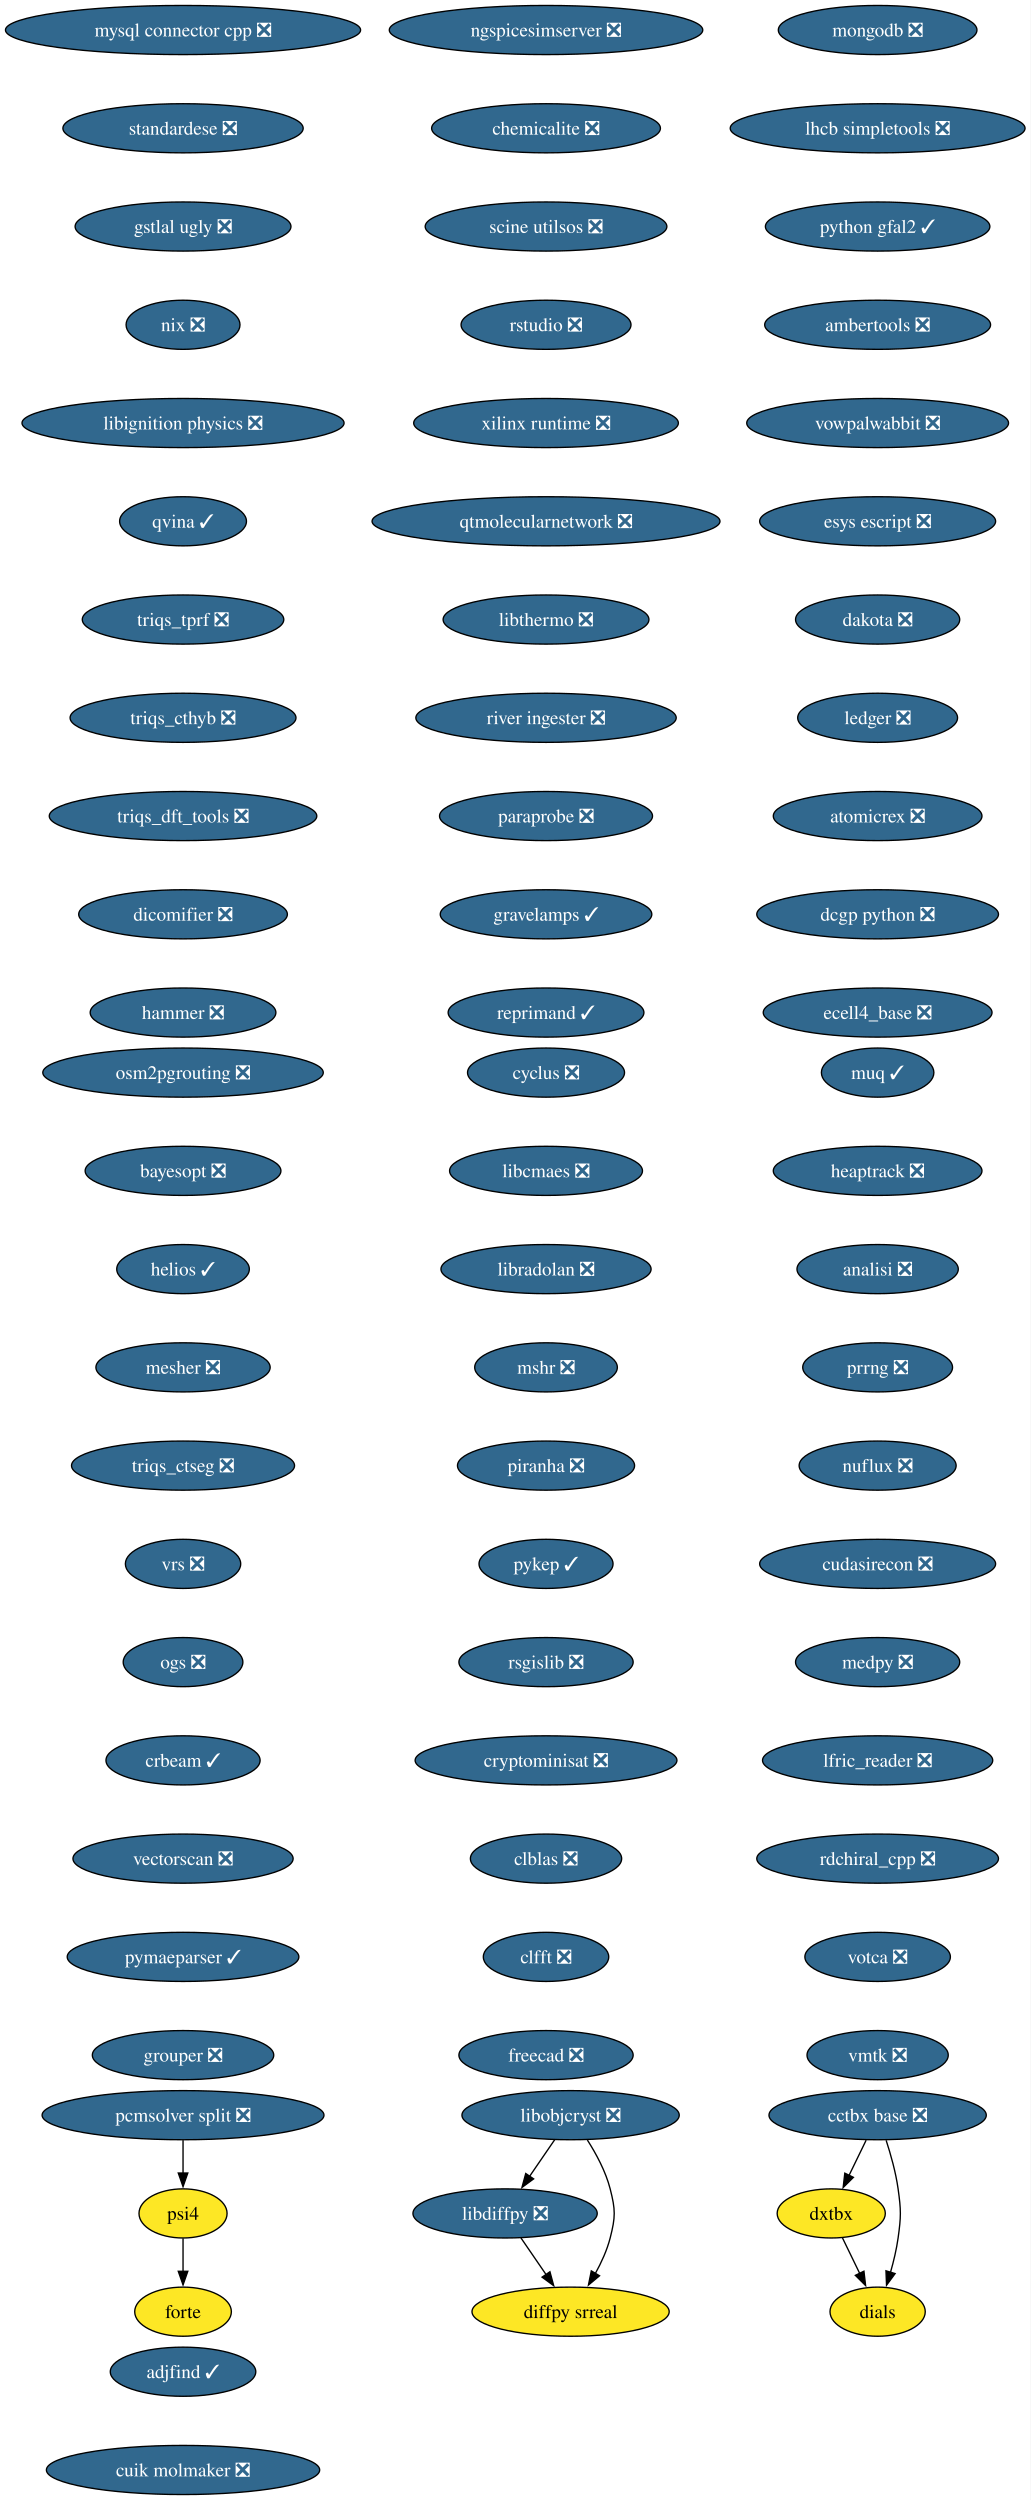
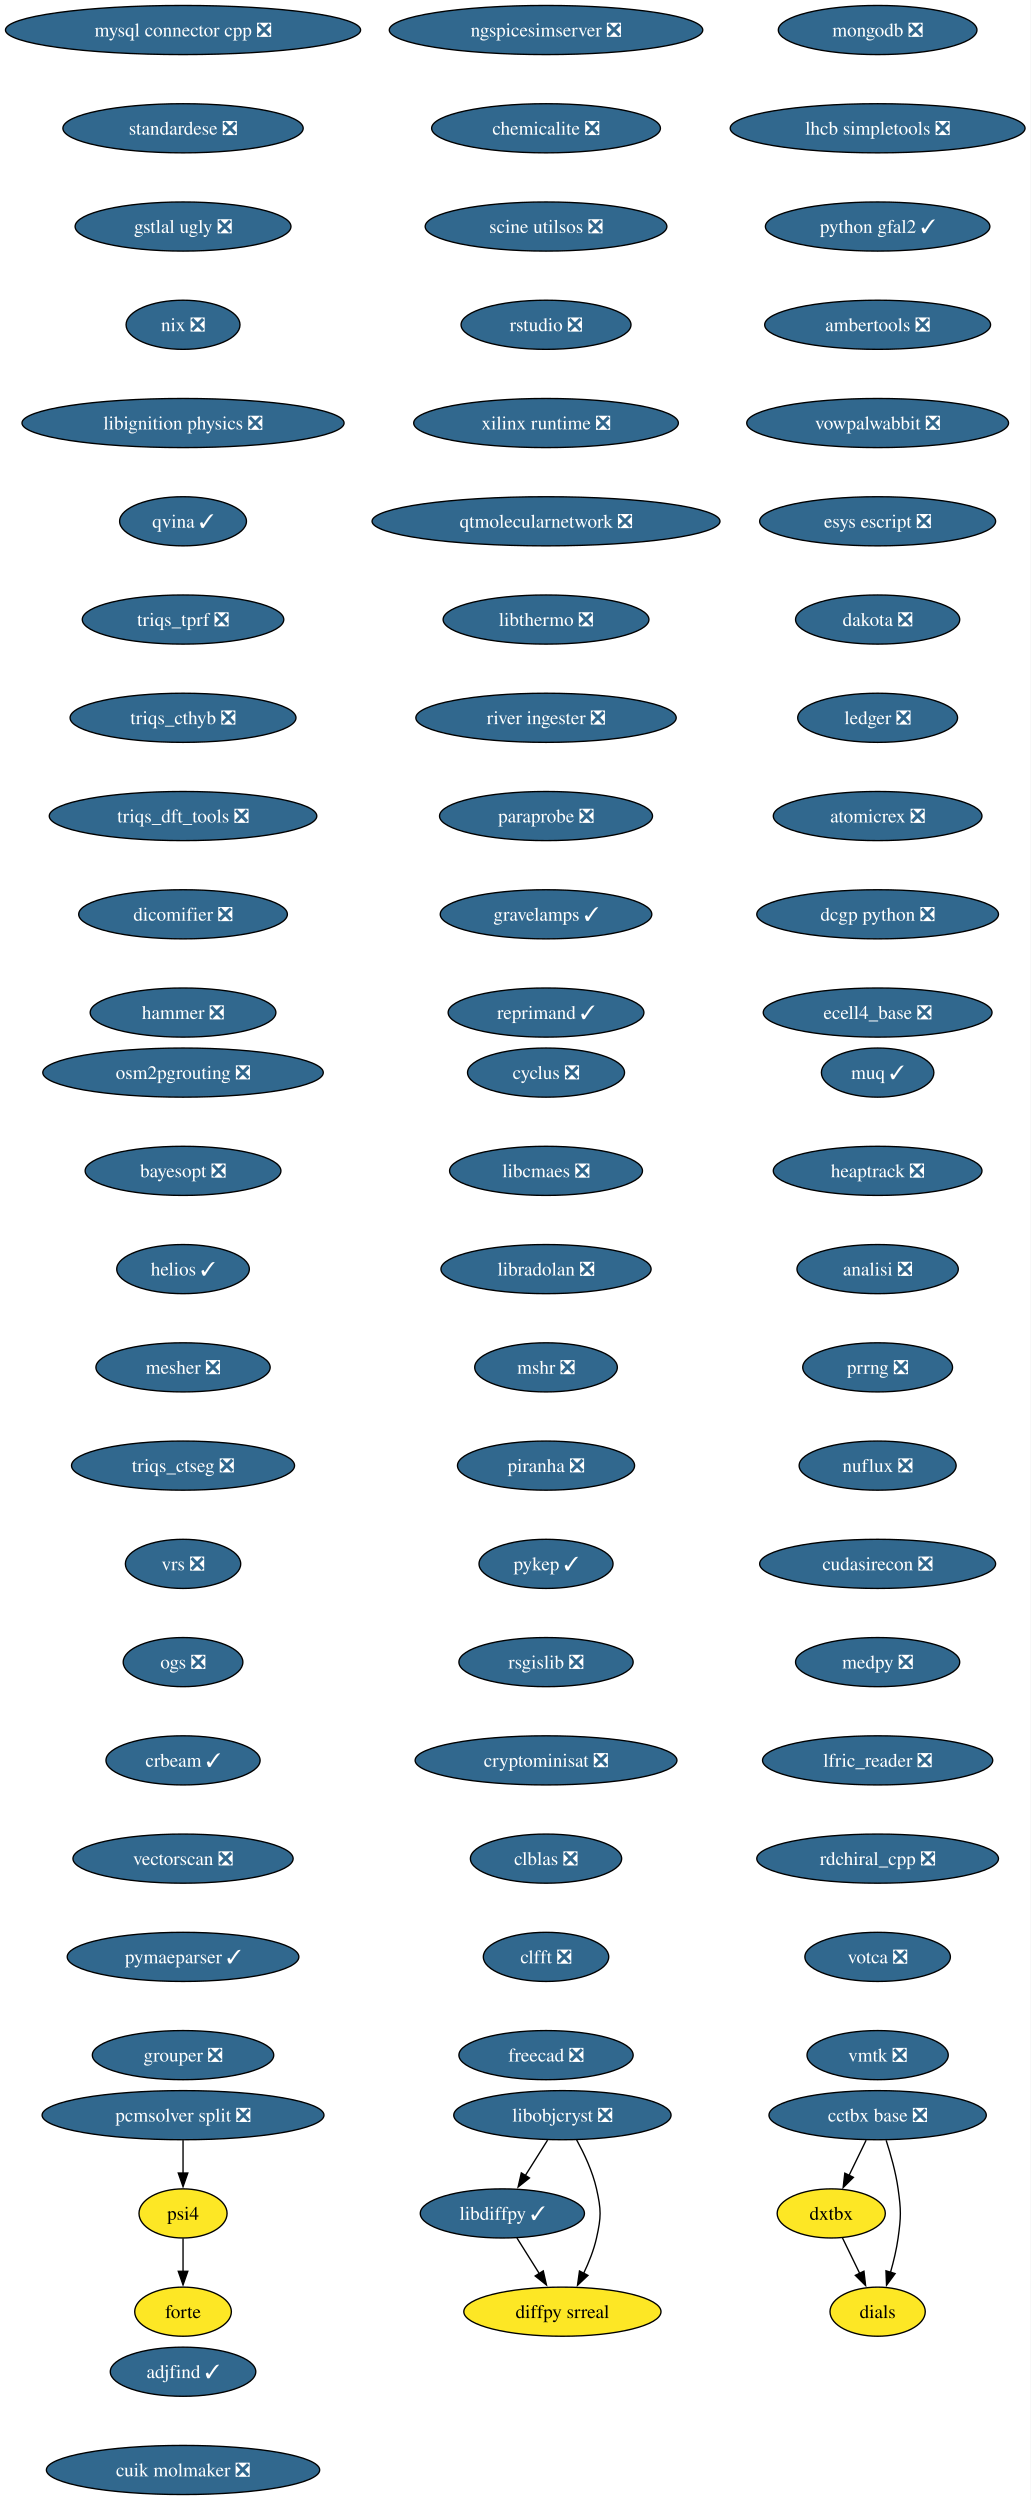
<svg xmlns="http://www.w3.org/2000/svg" xmlns:xlink="http://www.w3.org/1999/xlink" width="755pt" height="1832pt" viewBox="0.00 0.00 755.00 1832.00">
  <g id="graph0" class="graph" transform="scale(1 1) rotate(0) translate(4 1828)">
    <polygon fill="white" stroke="none" points="-4,4 -4,-1828 751.15,-1828 751.15,4 -4,4" />
    <g id="node1" class="node">
      <g id="a_node1">
        <a xlink:href="https://github.com/conda-forge/cyclus-feedstock/pull/108" xlink:title="cyclus ❎">
          <ellipse fill="#31688e" stroke="black" cx="396.13" cy="-1042" rx="57.52" ry="18" />
          <text xml:space="preserve" text-anchor="middle" x="396.13" y="-1037.33" font-family="Times,serif" font-size="14.00" fill="white">cyclus ❎</text>
        </a>
      </g>
    </g>
    <g id="node2" class="node">
      <g id="a_node2">
        <a xlink:href="https://github.com/conda-forge/libcmaes-feedstock/pull/51" xlink:title="libcmaes ❎">
          <ellipse fill="#31688e" stroke="black" cx="396.13" cy="-970" rx="70.68" ry="18" />
          <text xml:space="preserve" text-anchor="middle" x="396.13" y="-965.33" font-family="Times,serif" font-size="14.00" fill="white">libcmaes ❎</text>
        </a>
      </g>
    </g>
    <g id="node3" class="node">
      <g id="a_node3">
        <a xlink:href="https://github.com/conda-forge/libradolan-feedstock/pull/29" xlink:title="libradolan ❎">
          <ellipse fill="#31688e" stroke="black" cx="396.13" cy="-898" rx="76.99" ry="18" />
          <text xml:space="preserve" text-anchor="middle" x="396.13" y="-893.33" font-family="Times,serif" font-size="14.00" fill="white">libradolan ❎</text>
        </a>
      </g>
    </g>
    <g id="node7" class="node">
      <g id="a_node7">
        <a xlink:href="https://github.com/conda-forge/mshr-feedstock/pull/40" xlink:title="mshr ❎">
          <ellipse fill="#31688e" stroke="black" cx="396.13" cy="-826" rx="52.26" ry="18" />
          <text xml:space="preserve" text-anchor="middle" x="396.13" y="-821.33" font-family="Times,serif" font-size="14.00" fill="white">mshr ❎</text>
        </a>
      </g>
    </g>
    <g id="node4" class="node">
      <g id="a_node4">
-         <a xlink:href="https://github.com/conda-forge/libdiffpy-feedstock/pull/25" xlink:title="libdiffpy ❎">
-           <ellipse fill="#31688e" stroke="black" cx="366.13" cy="-206" rx="67.52" ry="18" />
-           <text xml:space="preserve" text-anchor="middle" x="366.13" y="-201.33" font-family="Times,serif" font-size="14.00" fill="white">libdiffpy ❎</text>
+         <a xlink:href="https://github.com/conda-forge/libdiffpy-feedstock/pull/25" xlink:title="libdiffpy ✓">
+           <ellipse fill="#31688e" stroke="black" cx="364.13" cy="-206" rx="60.15" ry="18" />
+           <text xml:space="preserve" text-anchor="middle" x="364.13" y="-201.33" font-family="Times,serif" font-size="14.00" fill="white">libdiffpy ✓</text>
        </a>
      </g>
    </g>
    <g id="node5" class="node">
      <g id="a_node5">
        <a xlink:href="https://github.com/conda-forge/diffpy.srreal-feedstock" xlink:title="diffpy srreal">
-           <ellipse fill="#fde725" stroke="black" cx="414.13" cy="-134" rx="72.25" ry="18" />
-           <text xml:space="preserve" text-anchor="middle" x="414.13" y="-129.32" font-family="Times,serif" font-size="14.00">diffpy srreal</text>
+           <ellipse fill="#fde725" stroke="black" cx="408.13" cy="-134" rx="72.25" ry="18" />
+           <text xml:space="preserve" text-anchor="middle" x="408.13" y="-129.32" font-family="Times,serif" font-size="14.00">diffpy srreal</text>
        </a>
      </g>
    </g>
    <g id="edge3" class="edge">
-       <path fill="none" stroke="black" d="M377.75,-188.05C383.29,-179.97 390.04,-170.12 396.22,-161.11" />
-       <polygon fill="black" stroke="black" points="398.99,-163.26 401.76,-153.04 393.22,-159.31 398.99,-163.26" />
+       <path fill="none" stroke="black" d="M374.78,-188.05C379.73,-180.18 385.74,-170.62 391.28,-161.79" />
+       <polygon fill="black" stroke="black" points="394.1,-163.89 396.46,-153.56 388.18,-160.16 394.1,-163.89" />
    </g>
    <g id="node6" class="node">
      <g id="a_node6">
        <a xlink:href="https://github.com/conda-forge/libobjcryst-feedstock/pull/36" xlink:title="libobjcryst ❎">
-           <ellipse fill="#31688e" stroke="black" cx="414.13" cy="-278" rx="79.62" ry="18" />
-           <text xml:space="preserve" text-anchor="middle" x="414.13" y="-273.32" font-family="Times,serif" font-size="14.00" fill="white">libobjcryst ❎</text>
+           <ellipse fill="#31688e" stroke="black" cx="408.13" cy="-278" rx="79.62" ry="18" />
+           <text xml:space="preserve" text-anchor="middle" x="408.13" y="-273.32" font-family="Times,serif" font-size="14.00" fill="white">libobjcryst ❎</text>
        </a>
      </g>
    </g>
    <g id="edge4" class="edge">
-       <path fill="none" stroke="black" d="M402.51,-260.05C396.96,-251.97 390.21,-242.12 384.03,-233.11" />
-       <polygon fill="black" stroke="black" points="387.04,-231.31 378.49,-225.04 381.26,-235.26 387.04,-231.31" />
+       <path fill="none" stroke="black" d="M397.25,-259.7C392.35,-251.9 386.45,-242.51 380.99,-233.83" />
+       <polygon fill="black" stroke="black" points="383.97,-231.99 375.68,-225.39 378.04,-235.71 383.97,-231.99" />
    </g>
    <g id="edge5" class="edge">
-       <path fill="none" stroke="black" d="M426.43,-259.78C432.78,-249.84 439.85,-236.8 443.13,-224 447.09,-208.5 447.09,-203.5 443.13,-188 440.85,-179.1 436.73,-170.08 432.31,-162.07" />
-       <polygon fill="black" stroke="black" points="435.33,-160.31 427.21,-153.52 429.32,-163.9 435.33,-160.31" />
+       <path fill="none" stroke="black" d="M418.49,-260.03C424.03,-249.96 430.28,-236.71 433.13,-224 436.62,-208.39 436.62,-203.61 433.13,-188 431.15,-179.16 427.52,-170.07 423.63,-161.96" />
+       <polygon fill="black" stroke="black" points="426.87,-160.6 419.18,-153.32 420.65,-163.81 426.87,-160.6" />
    </g>
    <g id="node8" class="node">
      <g id="a_node8">
        <a xlink:href="https://github.com/conda-forge/piranha-feedstock/pull/26" xlink:title="piranha ❎">
          <ellipse fill="#31688e" stroke="black" cx="396.13" cy="-754" rx="64.89" ry="18" />
          <text xml:space="preserve" text-anchor="middle" x="396.13" y="-749.33" font-family="Times,serif" font-size="14.00" fill="white">piranha ❎</text>
        </a>
      </g>
    </g>
    <g id="node9" class="node">
      <g id="a_node9">
        <a xlink:href="https://github.com/conda-forge/pykep-feedstock/pull/54" xlink:title="pykep ✓">
          <ellipse fill="#31688e" stroke="black" cx="396.13" cy="-682" rx="49.1" ry="18" />
          <text xml:space="preserve" text-anchor="middle" x="396.13" y="-677.33" font-family="Times,serif" font-size="14.00" fill="white">pykep ✓</text>
        </a>
      </g>
    </g>
    <g id="node10" class="node">
      <g id="a_node10">
        <a xlink:href="https://github.com/conda-forge/rsgislib-feedstock/pull/100" xlink:title="rsgislib ❎">
          <ellipse fill="#31688e" stroke="black" cx="396.13" cy="-610" rx="63.84" ry="18" />
          <text xml:space="preserve" text-anchor="middle" x="396.13" y="-605.33" font-family="Times,serif" font-size="14.00" fill="white">rsgislib ❎</text>
        </a>
      </g>
    </g>
    <g id="node11" class="node">
      <g id="a_node11">
        <a xlink:href="https://github.com/conda-forge/cryptominisat-feedstock/pull/63" xlink:title="cryptominisat ❎">
          <ellipse fill="#31688e" stroke="black" cx="396.13" cy="-538" rx="95.93" ry="18" />
          <text xml:space="preserve" text-anchor="middle" x="396.13" y="-533.33" font-family="Times,serif" font-size="14.00" fill="white">cryptominisat ❎</text>
        </a>
      </g>
    </g>
    <g id="node12" class="node">
      <g id="a_node12">
        <a xlink:href="https://github.com/conda-forge/clblas-feedstock/pull/15" xlink:title="clblas ❎">
          <ellipse fill="#31688e" stroke="black" cx="396.13" cy="-466" rx="55.42" ry="18" />
          <text xml:space="preserve" text-anchor="middle" x="396.13" y="-461.32" font-family="Times,serif" font-size="14.00" fill="white">clblas ❎</text>
        </a>
      </g>
    </g>
    <g id="node13" class="node">
      <g id="a_node13">
        <a xlink:href="https://github.com/conda-forge/clfft-feedstock/pull/20" xlink:title="clfft ❎">
          <ellipse fill="#31688e" stroke="black" cx="396.13" cy="-394" rx="45.95" ry="18" />
          <text xml:space="preserve" text-anchor="middle" x="396.13" y="-389.32" font-family="Times,serif" font-size="14.00" fill="white">clfft ❎</text>
        </a>
      </g>
    </g>
    <g id="node14" class="node">
      <g id="a_node14">
        <a xlink:href="https://github.com/conda-forge/freecad-feedstock/pull/145" xlink:title="freecad ❎">
          <ellipse fill="#31688e" stroke="black" cx="396.13" cy="-322" rx="63.84" ry="18" />
          <text xml:space="preserve" text-anchor="middle" x="396.13" y="-317.32" font-family="Times,serif" font-size="14.00" fill="white">freecad ❎</text>
        </a>
      </g>
    </g>
    <g id="node15" class="node">
      <g id="a_node15">
        <a xlink:href="https://github.com/conda-forge/mongodb-feedstock/pull/106" xlink:title="mongodb ❎">
          <ellipse fill="#31688e" stroke="black" cx="639.13" cy="-1806" rx="72.78" ry="18" />
          <text xml:space="preserve" text-anchor="middle" x="639.13" y="-1801.33" font-family="Times,serif" font-size="14.00" fill="white">mongodb ❎</text>
        </a>
      </g>
    </g>
    <g id="node16" class="node">
      <g id="a_node16">
        <a xlink:href="https://github.com/conda-forge/lhcb-simpletools-feedstock/pull/39" xlink:title="lhcb simpletools ❎">
          <ellipse fill="#31688e" stroke="black" cx="639.13" cy="-1734" rx="108.03" ry="18" />
          <text xml:space="preserve" text-anchor="middle" x="639.13" y="-1729.33" font-family="Times,serif" font-size="14.00" fill="white">lhcb simpletools ❎</text>
        </a>
      </g>
    </g>
    <g id="node17" class="node">
      <g id="a_node17">
        <a xlink:href="https://github.com/conda-forge/python-gfal2-feedstock/pull/46" xlink:title="python gfal2 ✓">
          <ellipse fill="#31688e" stroke="black" cx="639.13" cy="-1662" rx="82.25" ry="18" />
          <text xml:space="preserve" text-anchor="middle" x="639.13" y="-1657.33" font-family="Times,serif" font-size="14.00" fill="white">python gfal2 ✓</text>
        </a>
      </g>
    </g>
    <g id="node18" class="node">
      <g id="a_node18">
        <a xlink:href="https://github.com/conda-forge/ambertools-feedstock/pull/180" xlink:title="ambertools ❎">
          <ellipse fill="#31688e" stroke="black" cx="639.13" cy="-1590" rx="82.77" ry="18" />
          <text xml:space="preserve" text-anchor="middle" x="639.13" y="-1585.33" font-family="Times,serif" font-size="14.00" fill="white">ambertools ❎</text>
        </a>
      </g>
    </g>
    <g id="node19" class="node">
      <g id="a_node19">
        <a xlink:href="https://github.com/conda-forge/vowpalwabbit-feedstock/pull/91" xlink:title="vowpalwabbit ❎">
          <ellipse fill="#31688e" stroke="black" cx="639.13" cy="-1518" rx="95.93" ry="18" />
          <text xml:space="preserve" text-anchor="middle" x="639.13" y="-1513.33" font-family="Times,serif" font-size="14.00" fill="white">vowpalwabbit ❎</text>
        </a>
      </g>
    </g>
    <g id="node20" class="node">
      <g id="a_node20">
        <a xlink:href="https://github.com/conda-forge/esys-escript-feedstock/pull/81" xlink:title="esys escript ❎">
          <ellipse fill="#31688e" stroke="black" cx="639.13" cy="-1446" rx="86.46" ry="18" />
          <text xml:space="preserve" text-anchor="middle" x="639.13" y="-1441.33" font-family="Times,serif" font-size="14.00" fill="white">esys escript ❎</text>
        </a>
      </g>
    </g>
    <g id="node21" class="node">
      <g id="a_node21">
        <a xlink:href="https://github.com/conda-forge/dakota-feedstock/pull/58" xlink:title="dakota ❎">
          <ellipse fill="#31688e" stroke="black" cx="639.13" cy="-1374" rx="60.15" ry="18" />
          <text xml:space="preserve" text-anchor="middle" x="639.13" y="-1369.33" font-family="Times,serif" font-size="14.00" fill="white">dakota ❎</text>
        </a>
      </g>
    </g>
    <g id="node22" class="node">
      <g id="a_node22">
        <a xlink:href="https://github.com/conda-forge/ledger-feedstock/pull/43" xlink:title="ledger ❎">
          <ellipse fill="#31688e" stroke="black" cx="639.13" cy="-1302" rx="58.57" ry="18" />
          <text xml:space="preserve" text-anchor="middle" x="639.13" y="-1297.33" font-family="Times,serif" font-size="14.00" fill="white">ledger ❎</text>
        </a>
      </g>
    </g>
    <g id="node23" class="node">
      <g id="a_node23">
        <a xlink:href="https://github.com/conda-forge/atomicrex-feedstock/pull/40" xlink:title="atomicrex ❎">
          <ellipse fill="#31688e" stroke="black" cx="639.13" cy="-1230" rx="76.46" ry="18" />
          <text xml:space="preserve" text-anchor="middle" x="639.13" y="-1225.33" font-family="Times,serif" font-size="14.00" fill="white">atomicrex ❎</text>
        </a>
      </g>
    </g>
    <g id="node24" class="node">
      <g id="a_node24">
        <a xlink:href="https://github.com/conda-forge/dcgp-python-feedstock/pull/31" xlink:title="dcgp python ❎">
          <ellipse fill="#31688e" stroke="black" cx="639.13" cy="-1158" rx="88.56" ry="18" />
          <text xml:space="preserve" text-anchor="middle" x="639.13" y="-1153.33" font-family="Times,serif" font-size="14.00" fill="white">dcgp python ❎</text>
        </a>
      </g>
    </g>
    <g id="node25" class="node">
      <g id="a_node25">
        <a xlink:href="https://github.com/conda-forge/ecell4_base-feedstock/pull/35" xlink:title="ecell4_base ❎">
          <ellipse fill="#31688e" stroke="black" cx="639.13" cy="-1086" rx="83.83" ry="18" />
          <text xml:space="preserve" text-anchor="middle" x="639.13" y="-1081.33" font-family="Times,serif" font-size="14.00" fill="white">ecell4_base ❎</text>
        </a>
      </g>
    </g>
    <g id="node26" class="node">
      <g id="a_node26">
        <a xlink:href="https://github.com/conda-forge/mysql-connector-cpp-feedstock/pull/38" xlink:title="mysql connector cpp ❎">
          <ellipse fill="#31688e" stroke="black" cx="130.13" cy="-1806" rx="130.13" ry="18" />
          <text xml:space="preserve" text-anchor="middle" x="130.13" y="-1801.33" font-family="Times,serif" font-size="14.00" fill="white">mysql connector cpp ❎</text>
        </a>
      </g>
    </g>
    <g id="node27" class="node">
      <g id="a_node27">
        <a xlink:href="https://github.com/conda-forge/standardese-feedstock/pull/13" xlink:title="standardese ❎">
          <ellipse fill="#31688e" stroke="black" cx="130.13" cy="-1734" rx="88.04" ry="18" />
          <text xml:space="preserve" text-anchor="middle" x="130.13" y="-1729.33" font-family="Times,serif" font-size="14.00" fill="white">standardese ❎</text>
        </a>
      </g>
    </g>
    <g id="node28" class="node">
      <g id="a_node28">
        <a xlink:href="https://github.com/conda-forge/gstlal-ugly-feedstock/pull/34" xlink:title="gstlal ugly ❎">
          <ellipse fill="#31688e" stroke="black" cx="130.13" cy="-1662" rx="79.09" ry="18" />
          <text xml:space="preserve" text-anchor="middle" x="130.13" y="-1657.33" font-family="Times,serif" font-size="14.00" fill="white">gstlal ugly ❎</text>
        </a>
      </g>
    </g>
    <g id="node29" class="node">
      <g id="a_node29">
        <a xlink:href="https://github.com/conda-forge/nix-feedstock/pull/30" xlink:title="nix ❎">
          <ellipse fill="#31688e" stroke="black" cx="130.13" cy="-1590" rx="41.74" ry="18" />
          <text xml:space="preserve" text-anchor="middle" x="130.13" y="-1585.33" font-family="Times,serif" font-size="14.00" fill="white">nix ❎</text>
        </a>
      </g>
    </g>
    <g id="node30" class="node">
      <g id="a_node30">
        <a xlink:href="https://github.com/conda-forge/libignition-physics-feedstock/pull/39" xlink:title="libignition physics ❎">
          <ellipse fill="#31688e" stroke="black" cx="130.13" cy="-1518" rx="118.02" ry="18" />
          <text xml:space="preserve" text-anchor="middle" x="130.13" y="-1513.33" font-family="Times,serif" font-size="14.00" fill="white">libignition physics ❎</text>
        </a>
      </g>
    </g>
    <g id="node31" class="node">
      <g id="a_node31">
        <a xlink:href="https://github.com/conda-forge/qvina-feedstock/pull/13" xlink:title="qvina ✓">
          <ellipse fill="#31688e" stroke="black" cx="130.13" cy="-1446" rx="46.47" ry="18" />
          <text xml:space="preserve" text-anchor="middle" x="130.13" y="-1441.33" font-family="Times,serif" font-size="14.00" fill="white">qvina ✓</text>
        </a>
      </g>
    </g>
    <g id="node32" class="node">
      <g id="a_node32">
        <a xlink:href="https://github.com/conda-forge/triqs_tprf-feedstock/pull/38" xlink:title="triqs_tprf ❎">
          <ellipse fill="#31688e" stroke="black" cx="130.13" cy="-1374" rx="73.83" ry="18" />
          <text xml:space="preserve" text-anchor="middle" x="130.13" y="-1369.33" font-family="Times,serif" font-size="14.00" fill="white">triqs_tprf ❎</text>
        </a>
      </g>
    </g>
    <g id="node33" class="node">
      <g id="a_node33">
        <a xlink:href="https://github.com/conda-forge/triqs_cthyb-feedstock/pull/50" xlink:title="triqs_cthyb ❎">
          <ellipse fill="#31688e" stroke="black" cx="130.13" cy="-1302" rx="82.77" ry="18" />
          <text xml:space="preserve" text-anchor="middle" x="130.13" y="-1297.33" font-family="Times,serif" font-size="14.00" fill="white">triqs_cthyb ❎</text>
        </a>
      </g>
    </g>
    <g id="node34" class="node">
      <g id="a_node34">
        <a xlink:href="https://github.com/conda-forge/triqs_dft_tools-feedstock/pull/40" xlink:title="triqs_dft_tools ❎">
          <ellipse fill="#31688e" stroke="black" cx="130.13" cy="-1230" rx="98.03" ry="18" />
          <text xml:space="preserve" text-anchor="middle" x="130.13" y="-1225.33" font-family="Times,serif" font-size="14.00" fill="white">triqs_dft_tools ❎</text>
        </a>
      </g>
    </g>
    <g id="node35" class="node">
      <g id="a_node35">
        <a xlink:href="https://github.com/conda-forge/dicomifier-feedstock/pull/31" xlink:title="dicomifier ❎">
          <ellipse fill="#31688e" stroke="black" cx="130.13" cy="-1158" rx="76.46" ry="18" />
          <text xml:space="preserve" text-anchor="middle" x="130.13" y="-1153.33" font-family="Times,serif" font-size="14.00" fill="white">dicomifier ❎</text>
        </a>
      </g>
    </g>
    <g id="node36" class="node">
      <g id="a_node36">
        <a xlink:href="https://github.com/conda-forge/hammer-feedstock/pull/55" xlink:title="hammer ❎">
          <ellipse fill="#31688e" stroke="black" cx="130.13" cy="-1086" rx="68.04" ry="18" />
          <text xml:space="preserve" text-anchor="middle" x="130.13" y="-1081.33" font-family="Times,serif" font-size="14.00" fill="white">hammer ❎</text>
        </a>
      </g>
    </g>
    <g id="node37" class="node">
      <g id="a_node37">
        <a xlink:href="https://github.com/conda-forge/cctbx-base-feedstock/pull/125" xlink:title="cctbx base ❎">
          <ellipse fill="#31688e" stroke="black" cx="639.13" cy="-278" rx="79.62" ry="18" />
          <text xml:space="preserve" text-anchor="middle" x="639.13" y="-273.32" font-family="Times,serif" font-size="14.00" fill="white">cctbx base ❎</text>
        </a>
      </g>
    </g>
    <g id="node38" class="node">
      <g id="a_node38">
        <a xlink:href="https://github.com/conda-forge/dxtbx-feedstock" xlink:title="dxtbx">
          <ellipse fill="#fde725" stroke="black" cx="605.13" cy="-206" rx="39.63" ry="18" />
          <text xml:space="preserve" text-anchor="middle" x="605.13" y="-201.33" font-family="Times,serif" font-size="14.00">dxtbx</text>
        </a>
      </g>
    </g>
    <g id="edge34" class="edge">
      <path fill="none" stroke="black" d="M630.72,-259.7C626.92,-251.87 622.34,-242.44 618.11,-233.73" />
      <polygon fill="black" stroke="black" points="621.38,-232.45 613.86,-224.98 615.08,-235.51 621.38,-232.45" />
    </g>
    <g id="node39" class="node">
      <g id="a_node39">
        <a xlink:href="https://github.com/conda-forge/dials-feedstock" xlink:title="dials">
          <ellipse fill="#fde725" stroke="black" cx="639.13" cy="-134" rx="34.9" ry="18" />
          <text xml:space="preserve" text-anchor="middle" x="639.13" y="-129.32" font-family="Times,serif" font-size="14.00">dials</text>
        </a>
      </g>
    </g>
    <g id="edge35" class="edge">
      <path fill="none" stroke="black" d="M645.36,-259.59C648.69,-249.37 652.44,-236.12 654.13,-224 656.33,-208.15 656.33,-203.85 654.13,-188 652.98,-179.73 650.87,-170.93 648.58,-162.93" />
      <polygon fill="black" stroke="black" points="651.93,-161.91 645.65,-153.38 645.24,-163.96 651.93,-161.91" />
    </g>
    <g id="edge36" class="edge">
      <path fill="none" stroke="black" d="M613.36,-188.05C617.16,-180.23 621.76,-170.75 626.02,-161.98" />
      <polygon fill="black" stroke="black" points="629.09,-163.67 630.31,-153.15 622.79,-160.62 629.09,-163.67" />
    </g>
    <g id="node40" class="node">
      <g id="a_node40">
        <a xlink:href="https://github.com/conda-forge/muq-feedstock/pull/59" xlink:title="muq ✓">
          <ellipse fill="#31688e" stroke="black" cx="639.13" cy="-1042" rx="41.21" ry="18" />
          <text xml:space="preserve" text-anchor="middle" x="639.13" y="-1037.33" font-family="Times,serif" font-size="14.00" fill="white">muq ✓</text>
        </a>
      </g>
    </g>
    <g id="node41" class="node">
      <g id="a_node41">
        <a xlink:href="https://github.com/conda-forge/heaptrack-feedstock/pull/20" xlink:title="heaptrack ❎">
          <ellipse fill="#31688e" stroke="black" cx="639.13" cy="-970" rx="76.46" ry="18" />
          <text xml:space="preserve" text-anchor="middle" x="639.13" y="-965.33" font-family="Times,serif" font-size="14.00" fill="white">heaptrack ❎</text>
        </a>
      </g>
    </g>
    <g id="node42" class="node">
      <g id="a_node42">
        <a xlink:href="https://github.com/conda-forge/analisi-feedstock/pull/37" xlink:title="analisi ❎">
          <ellipse fill="#31688e" stroke="black" cx="639.13" cy="-898" rx="59.1" ry="18" />
          <text xml:space="preserve" text-anchor="middle" x="639.13" y="-893.33" font-family="Times,serif" font-size="14.00" fill="white">analisi ❎</text>
        </a>
      </g>
    </g>
    <g id="node43" class="node">
      <g id="a_node43">
        <a xlink:href="https://github.com/conda-forge/prrng-feedstock/pull/68" xlink:title="prrng ❎">
          <ellipse fill="#31688e" stroke="black" cx="639.13" cy="-826" rx="54.89" ry="18" />
          <text xml:space="preserve" text-anchor="middle" x="639.13" y="-821.33" font-family="Times,serif" font-size="14.00" fill="white">prrng ❎</text>
        </a>
      </g>
    </g>
    <g id="node44" class="node">
      <g id="a_node44">
        <a xlink:href="https://github.com/conda-forge/nuflux-feedstock/pull/41" xlink:title="nuflux ❎">
          <ellipse fill="#31688e" stroke="black" cx="639.13" cy="-754" rx="57.52" ry="18" />
          <text xml:space="preserve" text-anchor="middle" x="639.13" y="-749.33" font-family="Times,serif" font-size="14.00" fill="white">nuflux ❎</text>
        </a>
      </g>
    </g>
    <g id="node45" class="node">
      <g id="a_node45">
        <a xlink:href="https://github.com/conda-forge/cudasirecon-feedstock/pull/32" xlink:title="cudasirecon ❎">
          <ellipse fill="#31688e" stroke="black" cx="639.13" cy="-682" rx="86.46" ry="18" />
          <text xml:space="preserve" text-anchor="middle" x="639.13" y="-677.33" font-family="Times,serif" font-size="14.00" fill="white">cudasirecon ❎</text>
        </a>
      </g>
    </g>
    <g id="node46" class="node">
      <g id="a_node46">
        <a xlink:href="https://github.com/conda-forge/medpy-feedstock/pull/20" xlink:title="medpy ❎">
          <ellipse fill="#31688e" stroke="black" cx="639.13" cy="-610" rx="60.15" ry="18" />
          <text xml:space="preserve" text-anchor="middle" x="639.13" y="-605.33" font-family="Times,serif" font-size="14.00" fill="white">medpy ❎</text>
        </a>
      </g>
    </g>
    <g id="node47" class="node">
      <g id="a_node47">
        <a xlink:href="https://github.com/conda-forge/lfric_reader-feedstock/pull/21" xlink:title="lfric_reader ❎">
          <ellipse fill="#31688e" stroke="black" cx="639.13" cy="-538" rx="84.35" ry="18" />
          <text xml:space="preserve" text-anchor="middle" x="639.13" y="-533.33" font-family="Times,serif" font-size="14.00" fill="white">lfric_reader ❎</text>
        </a>
      </g>
    </g>
    <g id="node48" class="node">
      <g id="a_node48">
        <a xlink:href="https://github.com/conda-forge/rdchiral_cpp-feedstock/pull/20" xlink:title="rdchiral_cpp ❎">
          <ellipse fill="#31688e" stroke="black" cx="639.13" cy="-466" rx="88.56" ry="18" />
          <text xml:space="preserve" text-anchor="middle" x="639.13" y="-461.32" font-family="Times,serif" font-size="14.00" fill="white">rdchiral_cpp ❎</text>
        </a>
      </g>
    </g>
    <g id="node49" class="node">
      <g id="a_node49">
        <a xlink:href="https://github.com/conda-forge/votca-feedstock/pull/30" xlink:title="votca ❎">
          <ellipse fill="#31688e" stroke="black" cx="639.13" cy="-394" rx="53.31" ry="18" />
          <text xml:space="preserve" text-anchor="middle" x="639.13" y="-389.32" font-family="Times,serif" font-size="14.00" fill="white">votca ❎</text>
        </a>
      </g>
    </g>
    <g id="node50" class="node">
      <g id="a_node50">
        <a xlink:href="https://github.com/conda-forge/vmtk-feedstock/pull/33" xlink:title="vmtk ❎">
          <ellipse fill="#31688e" stroke="black" cx="639.13" cy="-322" rx="51.74" ry="18" />
          <text xml:space="preserve" text-anchor="middle" x="639.13" y="-317.32" font-family="Times,serif" font-size="14.00" fill="white">vmtk ❎</text>
        </a>
      </g>
    </g>
    <g id="node51" class="node">
      <g id="a_node51">
        <a xlink:href="https://github.com/conda-forge/ngspicesimserver-feedstock/pull/18" xlink:title="ngspicesimserver ❎">
          <ellipse fill="#31688e" stroke="black" cx="396.13" cy="-1806" rx="114.87" ry="18" />
          <text xml:space="preserve" text-anchor="middle" x="396.13" y="-1801.33" font-family="Times,serif" font-size="14.00" fill="white">ngspicesimserver ❎</text>
        </a>
      </g>
    </g>
    <g id="node52" class="node">
      <g id="a_node52">
        <a xlink:href="https://github.com/conda-forge/chemicalite-feedstock/pull/31" xlink:title="chemicalite ❎">
          <ellipse fill="#31688e" stroke="black" cx="396.13" cy="-1734" rx="83.83" ry="18" />
          <text xml:space="preserve" text-anchor="middle" x="396.13" y="-1729.33" font-family="Times,serif" font-size="14.00" fill="white">chemicalite ❎</text>
        </a>
      </g>
    </g>
    <g id="node53" class="node">
      <g id="a_node53">
        <a xlink:href="https://github.com/conda-forge/scine-utilsos-feedstock/pull/17" xlink:title="scine utilsos ❎">
          <ellipse fill="#31688e" stroke="black" cx="396.13" cy="-1662" rx="88.56" ry="18" />
          <text xml:space="preserve" text-anchor="middle" x="396.13" y="-1657.33" font-family="Times,serif" font-size="14.00" fill="white">scine utilsos ❎</text>
        </a>
      </g>
    </g>
    <g id="node54" class="node">
      <g id="a_node54">
        <a xlink:href="https://github.com/conda-forge/rstudio-feedstock/pull/44" xlink:title="rstudio ❎">
          <ellipse fill="#31688e" stroke="black" cx="396.13" cy="-1590" rx="62.26" ry="18" />
          <text xml:space="preserve" text-anchor="middle" x="396.13" y="-1585.33" font-family="Times,serif" font-size="14.00" fill="white">rstudio ❎</text>
        </a>
      </g>
    </g>
    <g id="node55" class="node">
      <g id="a_node55">
        <a xlink:href="https://github.com/conda-forge/xilinx-runtime-feedstock/pull/42" xlink:title="xilinx runtime ❎">
          <ellipse fill="#31688e" stroke="black" cx="396.13" cy="-1518" rx="96.98" ry="18" />
          <text xml:space="preserve" text-anchor="middle" x="396.13" y="-1513.33" font-family="Times,serif" font-size="14.00" fill="white">xilinx runtime ❎</text>
        </a>
      </g>
    </g>
    <g id="node56" class="node">
      <g id="a_node56">
        <a xlink:href="https://github.com/conda-forge/qtmolecularnetwork-feedstock/pull/26" xlink:title="qtmolecularnetwork ❎">
          <ellipse fill="#31688e" stroke="black" cx="396.13" cy="-1446" rx="127.49" ry="18" />
          <text xml:space="preserve" text-anchor="middle" x="396.13" y="-1441.33" font-family="Times,serif" font-size="14.00" fill="white">qtmolecularnetwork ❎</text>
        </a>
      </g>
    </g>
    <g id="node57" class="node">
      <g id="a_node57">
        <a xlink:href="https://github.com/conda-forge/libthermo-feedstock/pull/21" xlink:title="libthermo ❎">
          <ellipse fill="#31688e" stroke="black" cx="396.13" cy="-1374" rx="75.41" ry="18" />
          <text xml:space="preserve" text-anchor="middle" x="396.13" y="-1369.33" font-family="Times,serif" font-size="14.00" fill="white">libthermo ❎</text>
        </a>
      </g>
    </g>
    <g id="node58" class="node">
      <g id="a_node58">
        <a xlink:href="https://github.com/conda-forge/river-ingester-feedstock/pull/36" xlink:title="river ingester ❎">
          <ellipse fill="#31688e" stroke="black" cx="396.13" cy="-1302" rx="95.4" ry="18" />
          <text xml:space="preserve" text-anchor="middle" x="396.13" y="-1297.33" font-family="Times,serif" font-size="14.00" fill="white">river ingester ❎</text>
        </a>
      </g>
    </g>
    <g id="node59" class="node">
      <g id="a_node59">
        <a xlink:href="https://github.com/conda-forge/paraprobe-feedstock/pull/22" xlink:title="paraprobe ❎">
          <ellipse fill="#31688e" stroke="black" cx="396.13" cy="-1230" rx="78.04" ry="18" />
          <text xml:space="preserve" text-anchor="middle" x="396.13" y="-1225.33" font-family="Times,serif" font-size="14.00" fill="white">paraprobe ❎</text>
        </a>
      </g>
    </g>
    <g id="node60" class="node">
      <g id="a_node60">
        <a xlink:href="https://github.com/conda-forge/gravelamps-feedstock/pull/23" xlink:title="gravelamps ✓">
          <ellipse fill="#31688e" stroke="black" cx="396.13" cy="-1158" rx="77.52" ry="18" />
          <text xml:space="preserve" text-anchor="middle" x="396.13" y="-1153.33" font-family="Times,serif" font-size="14.00" fill="white">gravelamps ✓</text>
        </a>
      </g>
    </g>
    <g id="node61" class="node">
      <g id="a_node61">
        <a xlink:href="https://github.com/conda-forge/reprimand-feedstock/pull/11" xlink:title="reprimand ✓">
          <ellipse fill="#31688e" stroke="black" cx="396.13" cy="-1086" rx="71.73" ry="18" />
          <text xml:space="preserve" text-anchor="middle" x="396.13" y="-1081.33" font-family="Times,serif" font-size="14.00" fill="white">reprimand ✓</text>
        </a>
      </g>
    </g>
    <g id="node62" class="node">
      <g id="a_node62">
        <a xlink:href="https://github.com/conda-forge/psi4-feedstock" xlink:title="psi4">
          <ellipse fill="#fde725" stroke="black" cx="130.13" cy="-206" rx="32.27" ry="18" />
          <text xml:space="preserve" text-anchor="middle" x="130.13" y="-201.33" font-family="Times,serif" font-size="14.00">psi4</text>
        </a>
      </g>
    </g>
    <g id="node63" class="node">
      <g id="a_node63">
        <a xlink:href="https://github.com/conda-forge/forte-feedstock" xlink:title="forte">
          <ellipse fill="#fde725" stroke="black" cx="130.13" cy="-134" rx="35.42" ry="18" />
          <text xml:space="preserve" text-anchor="middle" x="130.13" y="-129.32" font-family="Times,serif" font-size="14.00">forte</text>
        </a>
      </g>
    </g>
    <g id="edge57" class="edge">
      <path fill="none" stroke="black" d="M130.13,-187.7C130.13,-180.41 130.13,-171.73 130.13,-163.54" />
      <polygon fill="black" stroke="black" points="133.63,-163.62 130.13,-153.62 126.63,-163.62 133.63,-163.62" />
    </g>
    <g id="node64" class="node">
      <g id="a_node64">
        <a xlink:href="https://github.com/conda-forge/pcmsolver-split-feedstock/pull/32" xlink:title="pcmsolver split ❎">
          <ellipse fill="#31688e" stroke="black" cx="130.13" cy="-278" rx="103.29" ry="18" />
          <text xml:space="preserve" text-anchor="middle" x="130.13" y="-273.32" font-family="Times,serif" font-size="14.00" fill="white">pcmsolver split ❎</text>
        </a>
      </g>
    </g>
    <g id="edge58" class="edge">
      <path fill="none" stroke="black" d="M130.13,-259.7C130.13,-252.41 130.13,-243.73 130.13,-235.54" />
      <polygon fill="black" stroke="black" points="133.63,-235.62 130.13,-225.62 126.63,-235.62 133.63,-235.62" />
    </g>
    <g id="node65" class="node">
      <g id="a_node65">
        <a xlink:href="https://github.com/conda-forge/osm2pgrouting-feedstock/pull/6" xlink:title="osm2pgrouting ❎">
          <ellipse fill="#31688e" stroke="black" cx="130.13" cy="-1042" rx="102.77" ry="18" />
          <text xml:space="preserve" text-anchor="middle" x="130.13" y="-1037.33" font-family="Times,serif" font-size="14.00" fill="white">osm2pgrouting ❎</text>
        </a>
      </g>
    </g>
    <g id="node66" class="node">
      <g id="a_node66">
        <a xlink:href="https://github.com/conda-forge/bayesopt-feedstock/pull/13" xlink:title="bayesopt ❎">
          <ellipse fill="#31688e" stroke="black" cx="130.13" cy="-970" rx="71.73" ry="18" />
          <text xml:space="preserve" text-anchor="middle" x="130.13" y="-965.33" font-family="Times,serif" font-size="14.00" fill="white">bayesopt ❎</text>
        </a>
      </g>
    </g>
    <g id="node67" class="node">
      <g id="a_node67">
        <a xlink:href="https://github.com/conda-forge/helios-feedstock/pull/26" xlink:title="helios ✓">
          <ellipse fill="#31688e" stroke="black" cx="130.13" cy="-898" rx="48.58" ry="18" />
          <text xml:space="preserve" text-anchor="middle" x="130.13" y="-893.33" font-family="Times,serif" font-size="14.00" fill="white">helios ✓</text>
        </a>
      </g>
    </g>
    <g id="node68" class="node">
      <g id="a_node68">
        <a xlink:href="https://github.com/conda-forge/mesher-feedstock/pull/20" xlink:title="mesher ❎">
          <ellipse fill="#31688e" stroke="black" cx="130.13" cy="-826" rx="63.84" ry="18" />
          <text xml:space="preserve" text-anchor="middle" x="130.13" y="-821.33" font-family="Times,serif" font-size="14.00" fill="white">mesher ❎</text>
        </a>
      </g>
    </g>
    <g id="node69" class="node">
      <g id="a_node69">
        <a xlink:href="https://github.com/conda-forge/triqs_ctseg-feedstock/pull/11" xlink:title="triqs_ctseg ❎">
          <ellipse fill="#31688e" stroke="black" cx="130.13" cy="-754" rx="81.72" ry="18" />
          <text xml:space="preserve" text-anchor="middle" x="130.13" y="-749.33" font-family="Times,serif" font-size="14.00" fill="white">triqs_ctseg ❎</text>
        </a>
      </g>
    </g>
    <g id="node70" class="node">
      <g id="a_node70">
        <a xlink:href="https://github.com/conda-forge/vrs-feedstock/pull/14" xlink:title="vrs ❎">
          <ellipse fill="#31688e" stroke="black" cx="130.13" cy="-682" rx="42.26" ry="18" />
          <text xml:space="preserve" text-anchor="middle" x="130.13" y="-677.33" font-family="Times,serif" font-size="14.00" fill="white">vrs ❎</text>
        </a>
      </g>
    </g>
    <g id="node71" class="node">
      <g id="a_node71">
        <a xlink:href="https://github.com/conda-forge/ogs-feedstock/pull/26" xlink:title="ogs ❎">
          <ellipse fill="#31688e" stroke="black" cx="130.13" cy="-610" rx="43.84" ry="18" />
          <text xml:space="preserve" text-anchor="middle" x="130.13" y="-605.33" font-family="Times,serif" font-size="14.00" fill="white">ogs ❎</text>
        </a>
      </g>
    </g>
    <g id="node72" class="node">
      <g id="a_node72">
        <a xlink:href="https://github.com/conda-forge/crbeam-feedstock/pull/2" xlink:title="crbeam ✓">
          <ellipse fill="#31688e" stroke="black" cx="130.13" cy="-538" rx="56.47" ry="18" />
          <text xml:space="preserve" text-anchor="middle" x="130.13" y="-533.33" font-family="Times,serif" font-size="14.00" fill="white">crbeam ✓</text>
        </a>
      </g>
    </g>
    <g id="node73" class="node">
      <g id="a_node73">
        <a xlink:href="https://github.com/conda-forge/vectorscan-feedstock/pull/3" xlink:title="vectorscan ❎">
          <ellipse fill="#31688e" stroke="black" cx="130.13" cy="-466" rx="80.67" ry="18" />
          <text xml:space="preserve" text-anchor="middle" x="130.13" y="-461.32" font-family="Times,serif" font-size="14.00" fill="white">vectorscan ❎</text>
        </a>
      </g>
    </g>
    <g id="node74" class="node">
      <g id="a_node74">
        <a xlink:href="https://github.com/conda-forge/pymaeparser-feedstock/pull/6" xlink:title="pymaeparser ✓">
          <ellipse fill="#31688e" stroke="black" cx="130.13" cy="-394" rx="84.88" ry="18" />
          <text xml:space="preserve" text-anchor="middle" x="130.13" y="-389.32" font-family="Times,serif" font-size="14.00" fill="white">pymaeparser ✓</text>
        </a>
      </g>
    </g>
    <g id="node75" class="node">
      <g id="a_node75">
        <a xlink:href="https://github.com/conda-forge/grouper-feedstock/pull/5" xlink:title="grouper ❎">
          <ellipse fill="#31688e" stroke="black" cx="130.13" cy="-322" rx="66.47" ry="18" />
          <text xml:space="preserve" text-anchor="middle" x="130.13" y="-317.32" font-family="Times,serif" font-size="14.00" fill="white">grouper ❎</text>
        </a>
      </g>
    </g>
    <g id="node76" class="node">
      <g id="a_node76">
        <a xlink:href="https://github.com/conda-forge/adjfind-feedstock/pull/3" xlink:title="adjfind ✓">
          <ellipse fill="#31688e" stroke="black" cx="130.13" cy="-90" rx="53.31" ry="18" />
          <text xml:space="preserve" text-anchor="middle" x="130.13" y="-85.33" font-family="Times,serif" font-size="14.00" fill="white">adjfind ✓</text>
        </a>
      </g>
    </g>
    <g id="node77" class="node">
      <g id="a_node77">
        <a xlink:href="https://github.com/conda-forge/cuik-molmaker-feedstock/pull/2" xlink:title="cuik molmaker ❎">
          <ellipse fill="#31688e" stroke="black" cx="130.13" cy="-18" rx="100.14" ry="18" />
          <text xml:space="preserve" text-anchor="middle" x="130.13" y="-13.32" font-family="Times,serif" font-size="14.00" fill="white">cuik molmaker ❎</text>
        </a>
      </g>
    </g>
  </g>
</svg>
